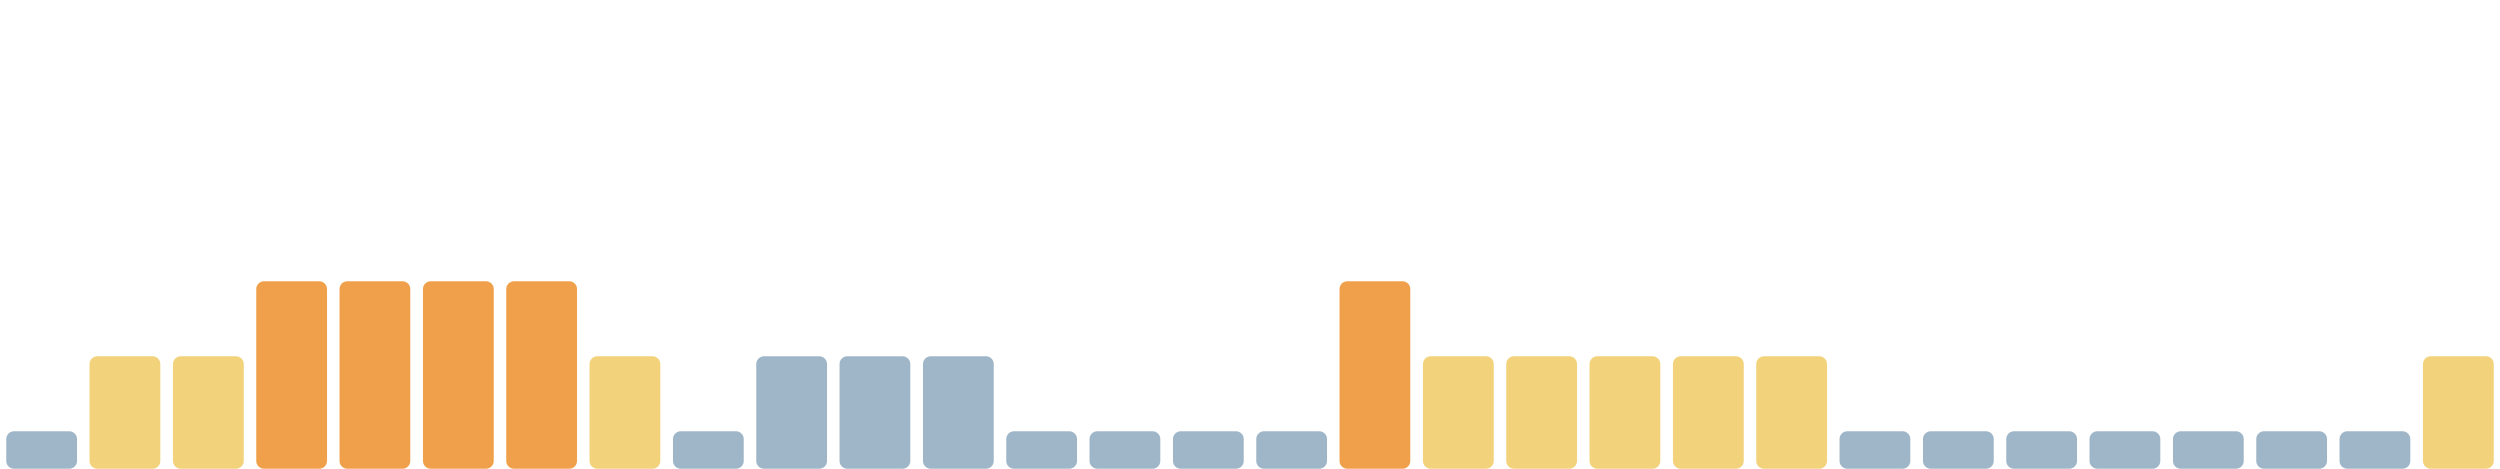
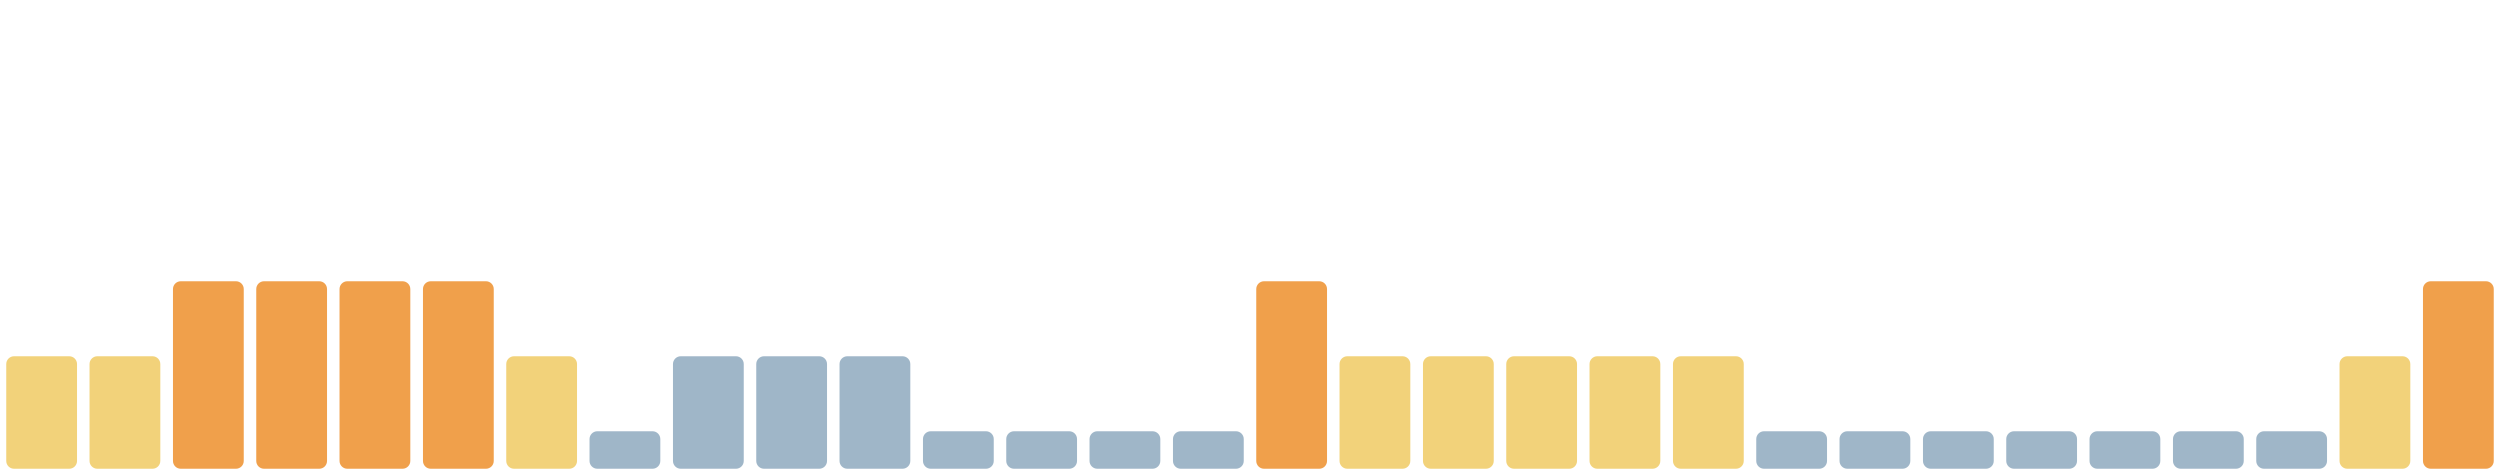
<svg xmlns="http://www.w3.org/2000/svg" viewBox="0 0 1600 300" width="1600" height="300" preserveAspectRatio="none" role="img" aria-label="Índice de huella climática de los últimos 30 días">
-   <rect x="4.0" y="276" width="45.3" height="24" rx="5" fill="#9fb6c8" />
+   <rect x="4.0" y="228" width="45.3" height="72" rx="5" fill="#f2d27a" />
  <rect x="57.3" y="228" width="45.3" height="72" rx="5" fill="#f2d27a" />
-   <rect x="110.7" y="228" width="45.3" height="72" rx="5" fill="#f2d27a" />
+   <rect x="110.7" y="180" width="45.3" height="120" rx="5" fill="#f0a04b" />
  <rect x="164.0" y="180" width="45.3" height="120" rx="5" fill="#f0a04b" />
  <rect x="217.3" y="180" width="45.3" height="120" rx="5" fill="#f0a04b" />
  <rect x="270.7" y="180" width="45.3" height="120" rx="5" fill="#f0a04b" />
-   <rect x="324.0" y="180" width="45.3" height="120" rx="5" fill="#f0a04b" />
-   <rect x="377.3" y="228" width="45.3" height="72" rx="5" fill="#f2d27a" />
-   <rect x="430.7" y="276" width="45.3" height="24" rx="5" fill="#9fb6c8" />
+   <rect x="324.0" y="228" width="45.3" height="72" rx="5" fill="#f2d27a" />
+   <rect x="377.3" y="276" width="45.3" height="24" rx="5" fill="#9fb6c8" />
+   <rect x="430.7" y="228" width="45.3" height="72" rx="5" fill="#9fb6c8" />
  <rect x="484.0" y="228" width="45.3" height="72" rx="5" fill="#9fb6c8" />
  <rect x="537.3" y="228" width="45.3" height="72" rx="5" fill="#9fb6c8" />
-   <rect x="590.7" y="228" width="45.3" height="72" rx="5" fill="#9fb6c8" />
+   <rect x="590.7" y="276" width="45.3" height="24" rx="5" fill="#9fb6c8" />
  <rect x="644.0" y="276" width="45.3" height="24" rx="5" fill="#9fb6c8" />
  <rect x="697.3" y="276" width="45.3" height="24" rx="5" fill="#9fb6c8" />
  <rect x="750.7" y="276" width="45.3" height="24" rx="5" fill="#9fb6c8" />
-   <rect x="804.0" y="276" width="45.3" height="24" rx="5" fill="#9fb6c8" />
-   <rect x="857.3" y="180" width="45.3" height="120" rx="5" fill="#f0a04b" />
+   <rect x="804.0" y="180" width="45.3" height="120" rx="5" fill="#f0a04b" />
+   <rect x="857.3" y="228" width="45.3" height="72" rx="5" fill="#f2d27a" />
  <rect x="910.7" y="228" width="45.3" height="72" rx="5" fill="#f2d27a" />
  <rect x="964.0" y="228" width="45.3" height="72" rx="5" fill="#f2d27a" />
  <rect x="1017.3" y="228" width="45.3" height="72" rx="5" fill="#f2d27a" />
  <rect x="1070.7" y="228" width="45.3" height="72" rx="5" fill="#f2d27a" />
-   <rect x="1124.0" y="228" width="45.3" height="72" rx="5" fill="#f2d27a" />
+   <rect x="1124.0" y="276" width="45.3" height="24" rx="5" fill="#9fb6c8" />
  <rect x="1177.3" y="276" width="45.3" height="24" rx="5" fill="#9fb6c8" />
  <rect x="1230.7" y="276" width="45.3" height="24" rx="5" fill="#9fb6c8" />
  <rect x="1284.0" y="276" width="45.3" height="24" rx="5" fill="#9fb6c8" />
  <rect x="1337.3" y="276" width="45.3" height="24" rx="5" fill="#9fb6c8" />
  <rect x="1390.7" y="276" width="45.3" height="24" rx="5" fill="#9fb6c8" />
  <rect x="1444.0" y="276" width="45.3" height="24" rx="5" fill="#9fb6c8" />
-   <rect x="1497.3" y="276" width="45.3" height="24" rx="5" fill="#9fb6c8" />
-   <rect x="1550.7" y="228" width="45.3" height="72" rx="5" fill="#f2d27a" />
+   <rect x="1497.3" y="228" width="45.3" height="72" rx="5" fill="#f2d27a" />
+   <rect x="1550.7" y="180" width="45.3" height="120" rx="5" fill="#f0a04b" />
</svg>
